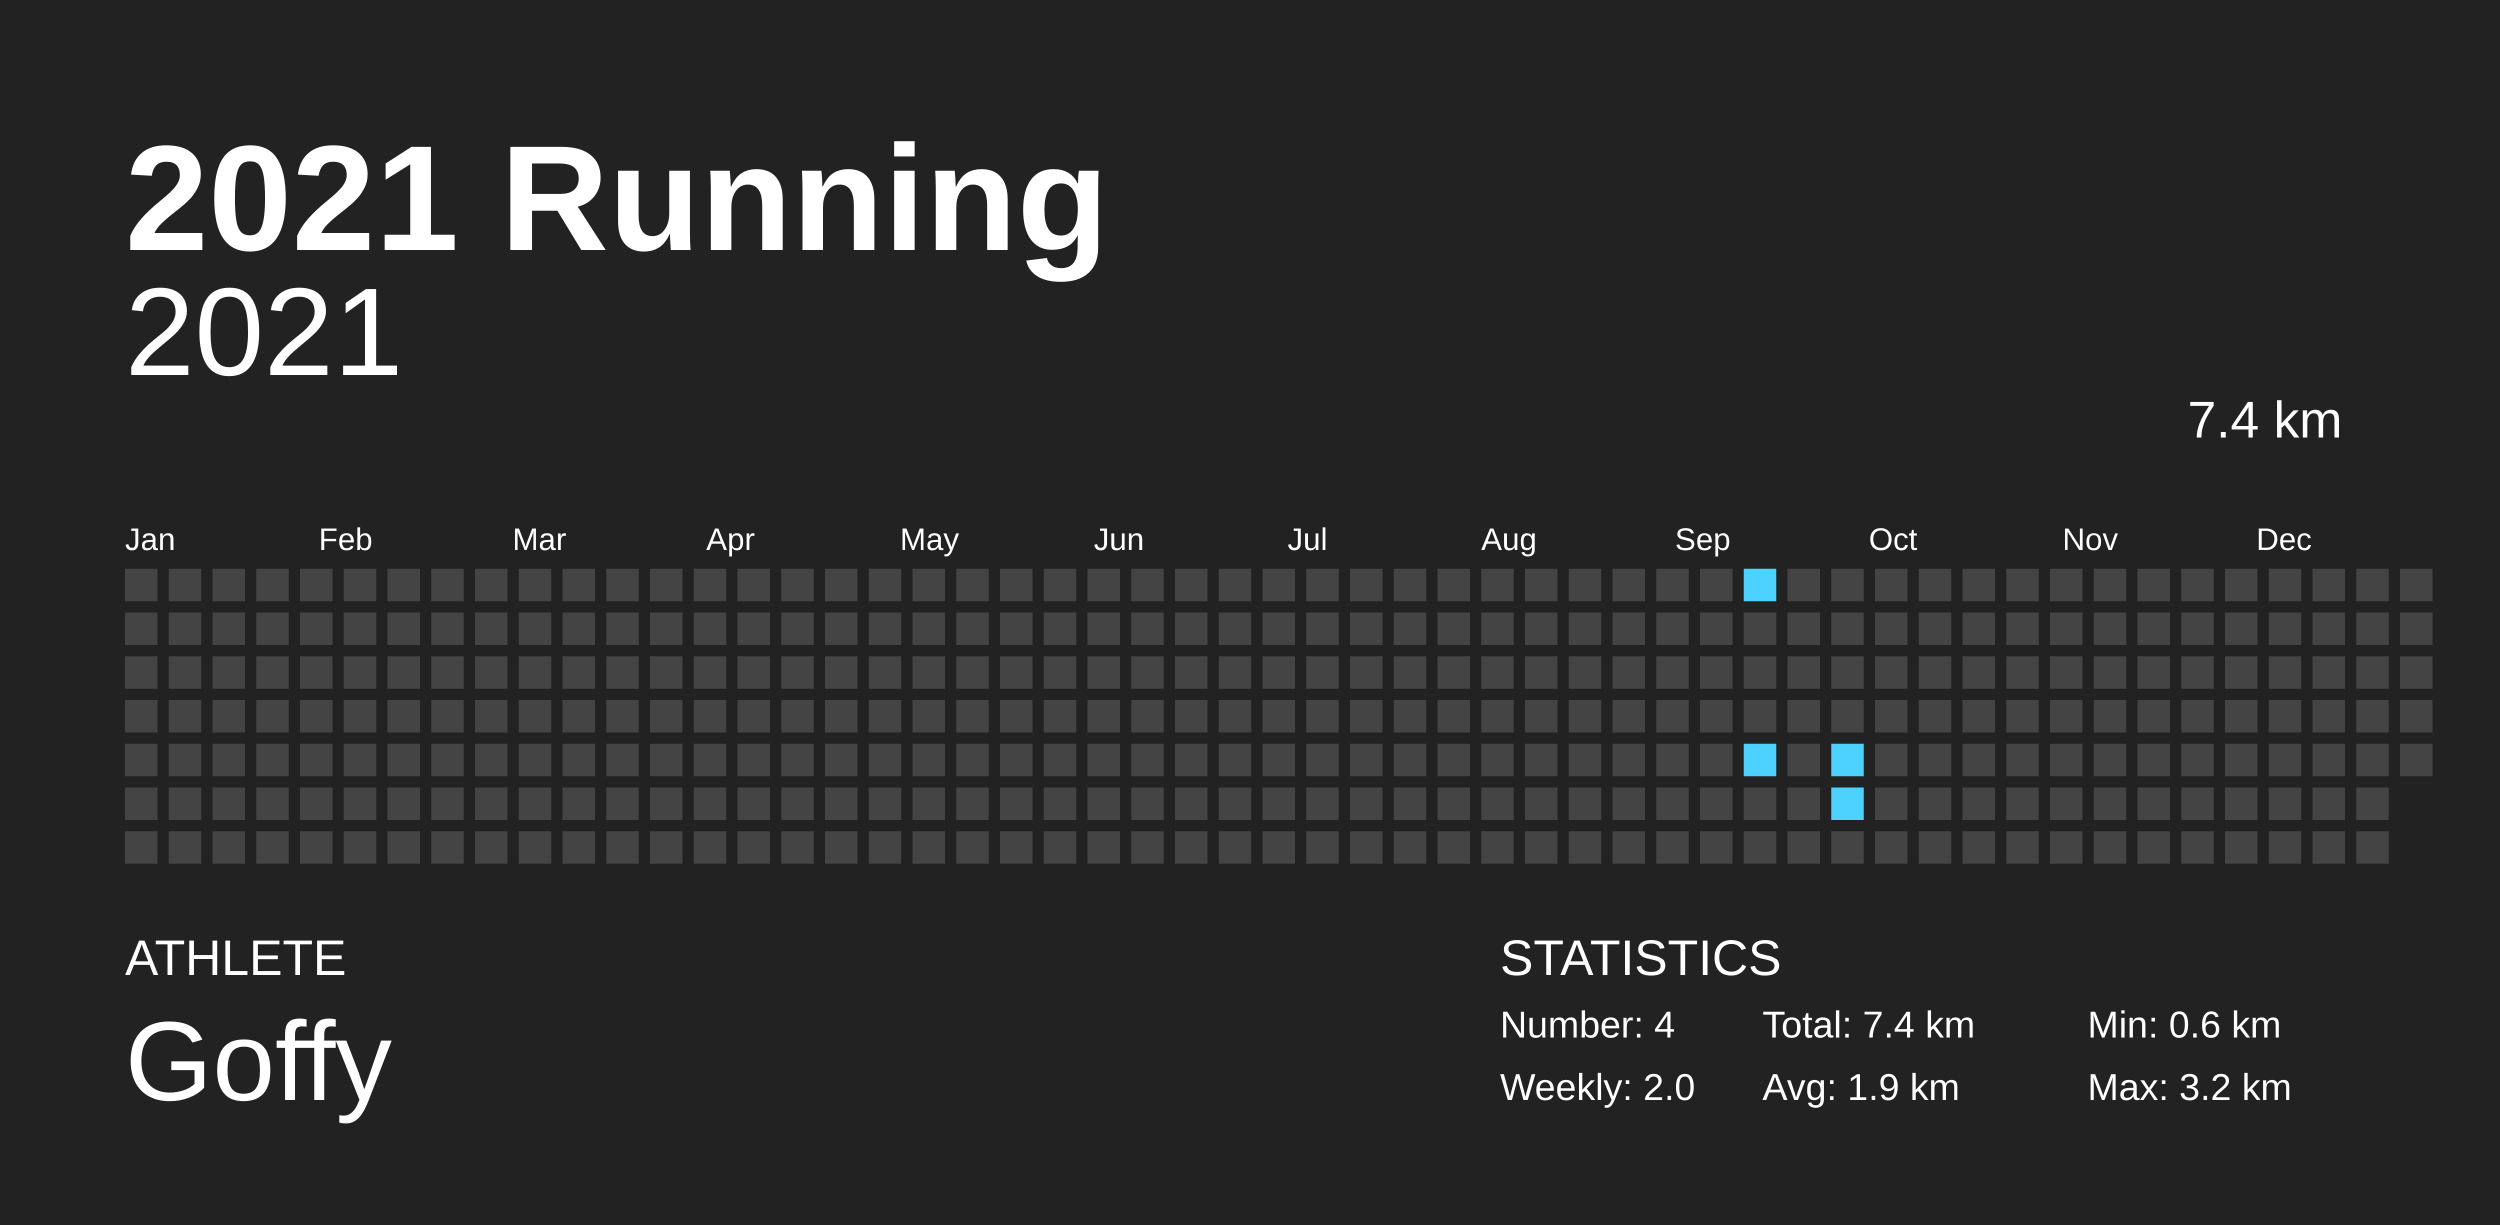
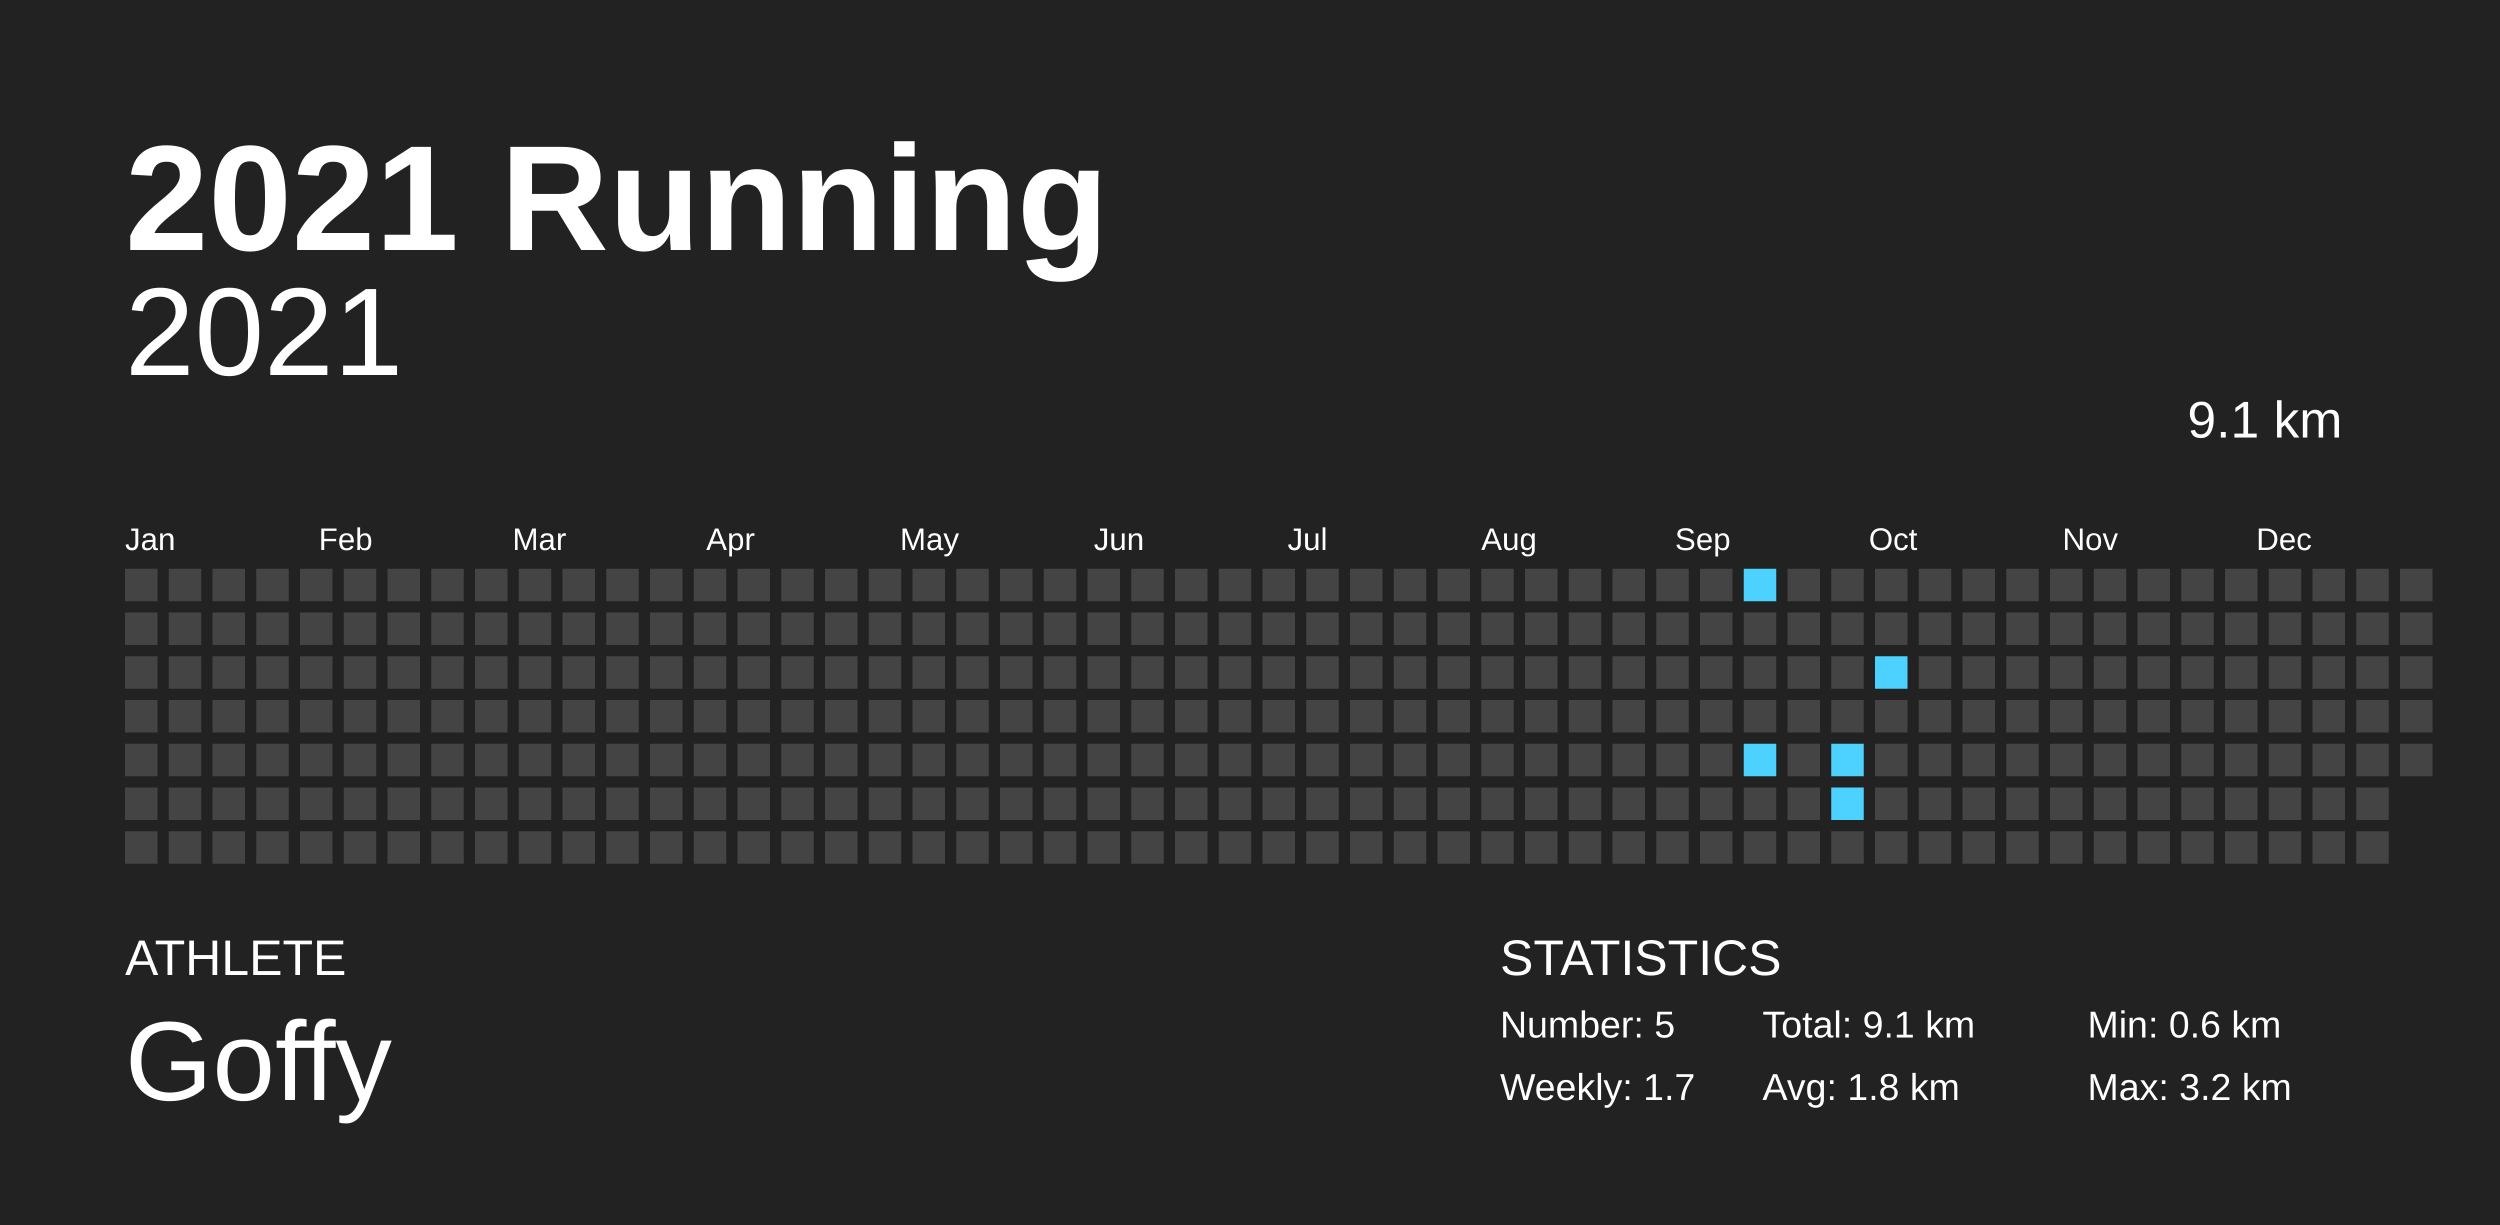
<svg xmlns="http://www.w3.org/2000/svg" baseProfile="full" height="98mm" version="1.1" viewBox="0,0,200,98" width="200mm">
  <defs />
  <rect fill="#222222" height="98" width="200" x="0" y="0" />
  <text fill="#FFFFFF" style="font-size:12px; font-family:Arial; font-weight:bold;" x="10" y="20">2021 Running</text>
  <text fill="#FFFFFF" style="font-size:4px; font-family:Arial" x="10" y="78">ATHLETE</text>
  <text fill="#FFFFFF" style="font-size:9px; font-family:Arial" x="10" y="88">Goffy</text>
  <text fill="#FFFFFF" style="font-size:4px; font-family:Arial" x="120" y="78">STATISTICS</text>
-   <text fill="#FFFFFF" style="font-size:3px; font-family:Arial" x="120" y="83">Number: 4</text>
-   <text fill="#FFFFFF" style="font-size:3px; font-family:Arial" x="120" y="88">Weekly: 2.0</text>
-   <text fill="#FFFFFF" style="font-size:3px; font-family:Arial" x="141" y="83">Total: 7.4 km</text>
-   <text fill="#FFFFFF" style="font-size:3px; font-family:Arial" x="141" y="88">Avg: 1.9 km</text>
+   <text fill="#FFFFFF" style="font-size:3px; font-family:Arial" x="120" y="83">Number: 5</text>
+   <text fill="#FFFFFF" style="font-size:3px; font-family:Arial" x="120" y="88">Weekly: 1.7</text>
+   <text fill="#FFFFFF" style="font-size:3px; font-family:Arial" x="141" y="83">Total: 9.1 km</text>
+   <text fill="#FFFFFF" style="font-size:3px; font-family:Arial" x="141" y="88">Avg: 1.8 km</text>
  <text fill="#FFFFFF" style="font-size:3px; font-family:Arial" x="167" y="83">Min: 0.6 km</text>
  <text fill="#FFFFFF" style="font-size:3px; font-family:Arial" x="167" y="88">Max: 3.2 km</text>
  <text alignment-baseline="hanging" fill="#FFFFFF" style="font-size:10.0px; font-family:Arial;" x="10" y="30">2021</text>
-   <text alignment-baseline="hanging" fill="#FFFFFF" style="font-size:4.125px; font-family:Arial;" x="175" y="35">7.4 km</text>
+   <text alignment-baseline="hanging" fill="#FFFFFF" style="font-size:4.125px; font-family:Arial;" x="175" y="35">9.1 km</text>
  <text fill="#FFFFFF" style="font-size:2.5px; font-family:Arial" x="10.0" y="44">Jan</text>
  <text fill="#FFFFFF" style="font-size:2.5px; font-family:Arial" x="25.5" y="44">Feb</text>
  <text fill="#FFFFFF" style="font-size:2.5px; font-family:Arial" x="41.0" y="44">Mar</text>
  <text fill="#FFFFFF" style="font-size:2.5px; font-family:Arial" x="56.5" y="44">Apr</text>
  <text fill="#FFFFFF" style="font-size:2.5px; font-family:Arial" x="72.0" y="44">May</text>
  <text fill="#FFFFFF" style="font-size:2.5px; font-family:Arial" x="87.5" y="44">Jun</text>
  <text fill="#FFFFFF" style="font-size:2.5px; font-family:Arial" x="103.0" y="44">Jul</text>
  <text fill="#FFFFFF" style="font-size:2.5px; font-family:Arial" x="118.5" y="44">Aug</text>
  <text fill="#FFFFFF" style="font-size:2.5px; font-family:Arial" x="134.0" y="44">Sep</text>
  <text fill="#FFFFFF" style="font-size:2.5px; font-family:Arial" x="149.5" y="44">Oct</text>
  <text fill="#FFFFFF" style="font-size:2.5px; font-family:Arial" x="165.0" y="44">Nov</text>
  <text fill="#FFFFFF" style="font-size:2.5px; font-family:Arial" x="180.5" y="44">Dec</text>
  <rect fill="#444444" height="2.6" width="2.6" x="10.0" y="45.5" />
  <rect fill="#444444" height="2.6" width="2.6" x="10.0" y="49.0" />
  <rect fill="#444444" height="2.6" width="2.6" x="10.0" y="52.5" />
  <rect fill="#444444" height="2.6" width="2.6" x="10.0" y="56.0" />
  <rect fill="#444444" height="2.6" width="2.6" x="10.0" y="59.5" />
  <rect fill="#444444" height="2.6" width="2.6" x="10.0" y="63.0" />
  <rect fill="#444444" height="2.6" width="2.6" x="10.0" y="66.5" />
  <rect fill="#444444" height="2.6" width="2.6" x="13.5" y="45.5" />
  <rect fill="#444444" height="2.6" width="2.6" x="13.5" y="49.0" />
  <rect fill="#444444" height="2.6" width="2.6" x="13.5" y="52.5" />
  <rect fill="#444444" height="2.6" width="2.6" x="13.5" y="56.0" />
  <rect fill="#444444" height="2.6" width="2.6" x="13.5" y="59.5" />
  <rect fill="#444444" height="2.6" width="2.6" x="13.5" y="63.0" />
  <rect fill="#444444" height="2.6" width="2.6" x="13.5" y="66.5" />
  <rect fill="#444444" height="2.6" width="2.6" x="17.0" y="45.5" />
  <rect fill="#444444" height="2.6" width="2.6" x="17.0" y="49.0" />
  <rect fill="#444444" height="2.6" width="2.6" x="17.0" y="52.5" />
  <rect fill="#444444" height="2.6" width="2.6" x="17.0" y="56.0" />
  <rect fill="#444444" height="2.6" width="2.6" x="17.0" y="59.5" />
  <rect fill="#444444" height="2.6" width="2.6" x="17.0" y="63.0" />
  <rect fill="#444444" height="2.6" width="2.6" x="17.0" y="66.5" />
  <rect fill="#444444" height="2.6" width="2.6" x="20.5" y="45.5" />
  <rect fill="#444444" height="2.6" width="2.6" x="20.5" y="49.0" />
  <rect fill="#444444" height="2.6" width="2.6" x="20.5" y="52.5" />
  <rect fill="#444444" height="2.6" width="2.6" x="20.5" y="56.0" />
  <rect fill="#444444" height="2.6" width="2.6" x="20.5" y="59.5" />
  <rect fill="#444444" height="2.6" width="2.6" x="20.5" y="63.0" />
  <rect fill="#444444" height="2.6" width="2.6" x="20.5" y="66.5" />
  <rect fill="#444444" height="2.6" width="2.6" x="24.0" y="45.5" />
  <rect fill="#444444" height="2.6" width="2.6" x="24.0" y="49.0" />
  <rect fill="#444444" height="2.6" width="2.6" x="24.0" y="52.5" />
  <rect fill="#444444" height="2.6" width="2.6" x="24.0" y="56.0" />
  <rect fill="#444444" height="2.6" width="2.6" x="24.0" y="59.5" />
  <rect fill="#444444" height="2.6" width="2.6" x="24.0" y="63.0" />
  <rect fill="#444444" height="2.6" width="2.6" x="24.0" y="66.5" />
  <rect fill="#444444" height="2.6" width="2.6" x="27.5" y="45.5" />
  <rect fill="#444444" height="2.6" width="2.6" x="27.5" y="49.0" />
  <rect fill="#444444" height="2.6" width="2.6" x="27.5" y="52.5" />
  <rect fill="#444444" height="2.6" width="2.6" x="27.5" y="56.0" />
  <rect fill="#444444" height="2.6" width="2.6" x="27.5" y="59.5" />
  <rect fill="#444444" height="2.6" width="2.6" x="27.5" y="63.0" />
  <rect fill="#444444" height="2.6" width="2.6" x="27.5" y="66.5" />
  <rect fill="#444444" height="2.6" width="2.6" x="31.0" y="45.5" />
  <rect fill="#444444" height="2.6" width="2.6" x="31.0" y="49.0" />
  <rect fill="#444444" height="2.6" width="2.6" x="31.0" y="52.5" />
  <rect fill="#444444" height="2.6" width="2.6" x="31.0" y="56.0" />
  <rect fill="#444444" height="2.6" width="2.6" x="31.0" y="59.5" />
  <rect fill="#444444" height="2.6" width="2.6" x="31.0" y="63.0" />
  <rect fill="#444444" height="2.6" width="2.6" x="31.0" y="66.5" />
  <rect fill="#444444" height="2.6" width="2.6" x="34.5" y="45.5" />
  <rect fill="#444444" height="2.6" width="2.6" x="34.5" y="49.0" />
  <rect fill="#444444" height="2.6" width="2.6" x="34.5" y="52.5" />
  <rect fill="#444444" height="2.6" width="2.6" x="34.5" y="56.0" />
  <rect fill="#444444" height="2.6" width="2.6" x="34.5" y="59.5" />
  <rect fill="#444444" height="2.6" width="2.6" x="34.5" y="63.0" />
  <rect fill="#444444" height="2.6" width="2.6" x="34.5" y="66.5" />
  <rect fill="#444444" height="2.6" width="2.6" x="38.0" y="45.5" />
  <rect fill="#444444" height="2.6" width="2.6" x="38.0" y="49.0" />
  <rect fill="#444444" height="2.6" width="2.6" x="38.0" y="52.5" />
  <rect fill="#444444" height="2.6" width="2.6" x="38.0" y="56.0" />
  <rect fill="#444444" height="2.6" width="2.6" x="38.0" y="59.5" />
  <rect fill="#444444" height="2.6" width="2.6" x="38.0" y="63.0" />
  <rect fill="#444444" height="2.6" width="2.6" x="38.0" y="66.5" />
  <rect fill="#444444" height="2.6" width="2.6" x="41.5" y="45.5" />
  <rect fill="#444444" height="2.6" width="2.6" x="41.5" y="49.0" />
  <rect fill="#444444" height="2.6" width="2.6" x="41.5" y="52.5" />
  <rect fill="#444444" height="2.6" width="2.6" x="41.5" y="56.0" />
  <rect fill="#444444" height="2.6" width="2.6" x="41.5" y="59.5" />
  <rect fill="#444444" height="2.6" width="2.6" x="41.5" y="63.0" />
  <rect fill="#444444" height="2.6" width="2.6" x="41.5" y="66.5" />
  <rect fill="#444444" height="2.6" width="2.6" x="45.0" y="45.5" />
  <rect fill="#444444" height="2.6" width="2.6" x="45.0" y="49.0" />
  <rect fill="#444444" height="2.6" width="2.6" x="45.0" y="52.5" />
  <rect fill="#444444" height="2.6" width="2.6" x="45.0" y="56.0" />
  <rect fill="#444444" height="2.6" width="2.6" x="45.0" y="59.5" />
  <rect fill="#444444" height="2.6" width="2.6" x="45.0" y="63.0" />
  <rect fill="#444444" height="2.6" width="2.6" x="45.0" y="66.5" />
  <rect fill="#444444" height="2.6" width="2.6" x="48.5" y="45.5" />
  <rect fill="#444444" height="2.6" width="2.6" x="48.5" y="49.0" />
  <rect fill="#444444" height="2.6" width="2.6" x="48.5" y="52.5" />
  <rect fill="#444444" height="2.6" width="2.6" x="48.5" y="56.0" />
  <rect fill="#444444" height="2.6" width="2.6" x="48.5" y="59.5" />
  <rect fill="#444444" height="2.6" width="2.6" x="48.5" y="63.0" />
  <rect fill="#444444" height="2.6" width="2.6" x="48.5" y="66.5" />
  <rect fill="#444444" height="2.6" width="2.6" x="52.0" y="45.5" />
  <rect fill="#444444" height="2.6" width="2.6" x="52.0" y="49.0" />
  <rect fill="#444444" height="2.6" width="2.6" x="52.0" y="52.5" />
  <rect fill="#444444" height="2.6" width="2.6" x="52.0" y="56.0" />
  <rect fill="#444444" height="2.6" width="2.6" x="52.0" y="59.5" />
  <rect fill="#444444" height="2.6" width="2.6" x="52.0" y="63.0" />
  <rect fill="#444444" height="2.6" width="2.6" x="52.0" y="66.5" />
  <rect fill="#444444" height="2.6" width="2.6" x="55.5" y="45.5" />
  <rect fill="#444444" height="2.6" width="2.6" x="55.5" y="49.0" />
  <rect fill="#444444" height="2.6" width="2.6" x="55.5" y="52.5" />
  <rect fill="#444444" height="2.6" width="2.6" x="55.5" y="56.0" />
  <rect fill="#444444" height="2.6" width="2.6" x="55.5" y="59.5" />
  <rect fill="#444444" height="2.6" width="2.6" x="55.5" y="63.0" />
  <rect fill="#444444" height="2.6" width="2.6" x="55.5" y="66.5" />
  <rect fill="#444444" height="2.6" width="2.6" x="59.0" y="45.5" />
  <rect fill="#444444" height="2.6" width="2.6" x="59.0" y="49.0" />
  <rect fill="#444444" height="2.6" width="2.6" x="59.0" y="52.5" />
  <rect fill="#444444" height="2.6" width="2.6" x="59.0" y="56.0" />
  <rect fill="#444444" height="2.6" width="2.6" x="59.0" y="59.5" />
  <rect fill="#444444" height="2.6" width="2.6" x="59.0" y="63.0" />
  <rect fill="#444444" height="2.6" width="2.6" x="59.0" y="66.5" />
  <rect fill="#444444" height="2.6" width="2.6" x="62.5" y="45.5" />
  <rect fill="#444444" height="2.6" width="2.6" x="62.5" y="49.0" />
  <rect fill="#444444" height="2.6" width="2.6" x="62.5" y="52.5" />
  <rect fill="#444444" height="2.6" width="2.6" x="62.5" y="56.0" />
  <rect fill="#444444" height="2.6" width="2.6" x="62.5" y="59.5" />
  <rect fill="#444444" height="2.6" width="2.6" x="62.5" y="63.0" />
  <rect fill="#444444" height="2.6" width="2.6" x="62.5" y="66.5" />
  <rect fill="#444444" height="2.6" width="2.6" x="66.0" y="45.5" />
  <rect fill="#444444" height="2.6" width="2.6" x="66.0" y="49.0" />
  <rect fill="#444444" height="2.6" width="2.6" x="66.0" y="52.5" />
  <rect fill="#444444" height="2.6" width="2.6" x="66.0" y="56.0" />
  <rect fill="#444444" height="2.6" width="2.6" x="66.0" y="59.5" />
  <rect fill="#444444" height="2.6" width="2.6" x="66.0" y="63.0" />
  <rect fill="#444444" height="2.6" width="2.6" x="66.0" y="66.5" />
  <rect fill="#444444" height="2.6" width="2.6" x="69.5" y="45.5" />
  <rect fill="#444444" height="2.6" width="2.6" x="69.5" y="49.0" />
  <rect fill="#444444" height="2.6" width="2.6" x="69.5" y="52.5" />
  <rect fill="#444444" height="2.6" width="2.6" x="69.5" y="56.0" />
  <rect fill="#444444" height="2.6" width="2.6" x="69.5" y="59.5" />
  <rect fill="#444444" height="2.6" width="2.6" x="69.5" y="63.0" />
  <rect fill="#444444" height="2.6" width="2.6" x="69.5" y="66.5" />
  <rect fill="#444444" height="2.6" width="2.6" x="73.0" y="45.5" />
  <rect fill="#444444" height="2.6" width="2.6" x="73.0" y="49.0" />
  <rect fill="#444444" height="2.6" width="2.6" x="73.0" y="52.5" />
  <rect fill="#444444" height="2.6" width="2.6" x="73.0" y="56.0" />
  <rect fill="#444444" height="2.6" width="2.6" x="73.0" y="59.5" />
  <rect fill="#444444" height="2.6" width="2.6" x="73.0" y="63.0" />
  <rect fill="#444444" height="2.6" width="2.6" x="73.0" y="66.5" />
  <rect fill="#444444" height="2.6" width="2.6" x="76.5" y="45.5" />
  <rect fill="#444444" height="2.6" width="2.6" x="76.5" y="49.0" />
  <rect fill="#444444" height="2.6" width="2.6" x="76.5" y="52.5" />
  <rect fill="#444444" height="2.6" width="2.6" x="76.5" y="56.0" />
  <rect fill="#444444" height="2.6" width="2.6" x="76.5" y="59.5" />
  <rect fill="#444444" height="2.6" width="2.6" x="76.5" y="63.0" />
  <rect fill="#444444" height="2.6" width="2.6" x="76.5" y="66.5" />
  <rect fill="#444444" height="2.6" width="2.6" x="80.0" y="45.5" />
  <rect fill="#444444" height="2.6" width="2.6" x="80.0" y="49.0" />
  <rect fill="#444444" height="2.6" width="2.6" x="80.0" y="52.5" />
  <rect fill="#444444" height="2.6" width="2.6" x="80.0" y="56.0" />
  <rect fill="#444444" height="2.6" width="2.6" x="80.0" y="59.5" />
  <rect fill="#444444" height="2.6" width="2.6" x="80.0" y="63.0" />
  <rect fill="#444444" height="2.6" width="2.6" x="80.0" y="66.5" />
  <rect fill="#444444" height="2.6" width="2.6" x="83.5" y="45.5" />
  <rect fill="#444444" height="2.6" width="2.6" x="83.5" y="49.0" />
  <rect fill="#444444" height="2.6" width="2.6" x="83.5" y="52.5" />
  <rect fill="#444444" height="2.6" width="2.6" x="83.5" y="56.0" />
  <rect fill="#444444" height="2.6" width="2.6" x="83.5" y="59.5" />
  <rect fill="#444444" height="2.6" width="2.6" x="83.5" y="63.0" />
  <rect fill="#444444" height="2.6" width="2.6" x="83.5" y="66.5" />
  <rect fill="#444444" height="2.6" width="2.6" x="87.0" y="45.5" />
  <rect fill="#444444" height="2.6" width="2.6" x="87.0" y="49.0" />
  <rect fill="#444444" height="2.6" width="2.6" x="87.0" y="52.5" />
  <rect fill="#444444" height="2.6" width="2.6" x="87.0" y="56.0" />
  <rect fill="#444444" height="2.6" width="2.6" x="87.0" y="59.5" />
  <rect fill="#444444" height="2.6" width="2.6" x="87.0" y="63.0" />
  <rect fill="#444444" height="2.6" width="2.6" x="87.0" y="66.5" />
  <rect fill="#444444" height="2.6" width="2.6" x="90.5" y="45.5" />
  <rect fill="#444444" height="2.6" width="2.6" x="90.5" y="49.0" />
  <rect fill="#444444" height="2.6" width="2.6" x="90.5" y="52.5" />
  <rect fill="#444444" height="2.6" width="2.6" x="90.5" y="56.0" />
  <rect fill="#444444" height="2.6" width="2.6" x="90.5" y="59.5" />
  <rect fill="#444444" height="2.6" width="2.6" x="90.5" y="63.0" />
  <rect fill="#444444" height="2.6" width="2.6" x="90.5" y="66.5" />
  <rect fill="#444444" height="2.6" width="2.6" x="94.0" y="45.5" />
  <rect fill="#444444" height="2.6" width="2.6" x="94.0" y="49.0" />
  <rect fill="#444444" height="2.6" width="2.6" x="94.0" y="52.5" />
  <rect fill="#444444" height="2.6" width="2.6" x="94.0" y="56.0" />
  <rect fill="#444444" height="2.6" width="2.6" x="94.0" y="59.5" />
  <rect fill="#444444" height="2.6" width="2.6" x="94.0" y="63.0" />
  <rect fill="#444444" height="2.6" width="2.6" x="94.0" y="66.5" />
  <rect fill="#444444" height="2.6" width="2.6" x="97.5" y="45.5" />
  <rect fill="#444444" height="2.6" width="2.6" x="97.5" y="49.0" />
  <rect fill="#444444" height="2.6" width="2.6" x="97.5" y="52.5" />
  <rect fill="#444444" height="2.6" width="2.6" x="97.5" y="56.0" />
  <rect fill="#444444" height="2.6" width="2.6" x="97.5" y="59.5" />
  <rect fill="#444444" height="2.6" width="2.6" x="97.5" y="63.0" />
  <rect fill="#444444" height="2.6" width="2.6" x="97.5" y="66.5" />
  <rect fill="#444444" height="2.6" width="2.6" x="101.0" y="45.5" />
  <rect fill="#444444" height="2.6" width="2.6" x="101.0" y="49.0" />
  <rect fill="#444444" height="2.6" width="2.6" x="101.0" y="52.5" />
  <rect fill="#444444" height="2.6" width="2.6" x="101.0" y="56.0" />
  <rect fill="#444444" height="2.6" width="2.6" x="101.0" y="59.5" />
  <rect fill="#444444" height="2.6" width="2.6" x="101.0" y="63.0" />
  <rect fill="#444444" height="2.6" width="2.6" x="101.0" y="66.5" />
  <rect fill="#444444" height="2.6" width="2.6" x="104.5" y="45.5" />
  <rect fill="#444444" height="2.6" width="2.6" x="104.5" y="49.0" />
  <rect fill="#444444" height="2.6" width="2.6" x="104.5" y="52.5" />
  <rect fill="#444444" height="2.6" width="2.6" x="104.5" y="56.0" />
  <rect fill="#444444" height="2.6" width="2.6" x="104.5" y="59.5" />
  <rect fill="#444444" height="2.6" width="2.6" x="104.5" y="63.0" />
  <rect fill="#444444" height="2.6" width="2.6" x="104.5" y="66.5" />
  <rect fill="#444444" height="2.6" width="2.6" x="108.0" y="45.5" />
  <rect fill="#444444" height="2.6" width="2.6" x="108.0" y="49.0" />
  <rect fill="#444444" height="2.6" width="2.6" x="108.0" y="52.5" />
  <rect fill="#444444" height="2.6" width="2.6" x="108.0" y="56.0" />
  <rect fill="#444444" height="2.6" width="2.6" x="108.0" y="59.5" />
  <rect fill="#444444" height="2.6" width="2.6" x="108.0" y="63.0" />
  <rect fill="#444444" height="2.6" width="2.6" x="108.0" y="66.5" />
  <rect fill="#444444" height="2.6" width="2.6" x="111.5" y="45.5" />
  <rect fill="#444444" height="2.6" width="2.6" x="111.5" y="49.0" />
  <rect fill="#444444" height="2.6" width="2.6" x="111.5" y="52.5" />
  <rect fill="#444444" height="2.6" width="2.6" x="111.5" y="56.0" />
  <rect fill="#444444" height="2.6" width="2.6" x="111.5" y="59.5" />
  <rect fill="#444444" height="2.6" width="2.6" x="111.5" y="63.0" />
  <rect fill="#444444" height="2.6" width="2.6" x="111.5" y="66.5" />
  <rect fill="#444444" height="2.6" width="2.6" x="115.0" y="45.5" />
  <rect fill="#444444" height="2.6" width="2.6" x="115.0" y="49.0" />
  <rect fill="#444444" height="2.6" width="2.6" x="115.0" y="52.5" />
  <rect fill="#444444" height="2.6" width="2.6" x="115.0" y="56.0" />
  <rect fill="#444444" height="2.6" width="2.6" x="115.0" y="59.5" />
  <rect fill="#444444" height="2.6" width="2.6" x="115.0" y="63.0" />
  <rect fill="#444444" height="2.6" width="2.6" x="115.0" y="66.5" />
  <rect fill="#444444" height="2.6" width="2.6" x="118.5" y="45.5" />
  <rect fill="#444444" height="2.6" width="2.6" x="118.5" y="49.0" />
  <rect fill="#444444" height="2.6" width="2.6" x="118.5" y="52.5" />
  <rect fill="#444444" height="2.6" width="2.6" x="118.5" y="56.0" />
  <rect fill="#444444" height="2.6" width="2.6" x="118.5" y="59.5" />
  <rect fill="#444444" height="2.6" width="2.6" x="118.5" y="63.0" />
  <rect fill="#444444" height="2.6" width="2.6" x="118.5" y="66.5" />
  <rect fill="#444444" height="2.6" width="2.6" x="122.0" y="45.5" />
  <rect fill="#444444" height="2.6" width="2.6" x="122.0" y="49.0" />
  <rect fill="#444444" height="2.6" width="2.6" x="122.0" y="52.5" />
  <rect fill="#444444" height="2.6" width="2.6" x="122.0" y="56.0" />
  <rect fill="#444444" height="2.6" width="2.6" x="122.0" y="59.5" />
  <rect fill="#444444" height="2.6" width="2.6" x="122.0" y="63.0" />
  <rect fill="#444444" height="2.6" width="2.6" x="122.0" y="66.5" />
  <rect fill="#444444" height="2.6" width="2.6" x="125.5" y="45.5" />
  <rect fill="#444444" height="2.6" width="2.6" x="125.5" y="49.0" />
  <rect fill="#444444" height="2.6" width="2.6" x="125.5" y="52.5" />
  <rect fill="#444444" height="2.6" width="2.6" x="125.5" y="56.0" />
  <rect fill="#444444" height="2.6" width="2.6" x="125.5" y="59.5" />
  <rect fill="#444444" height="2.6" width="2.6" x="125.5" y="63.0" />
  <rect fill="#444444" height="2.6" width="2.6" x="125.5" y="66.5" />
  <rect fill="#444444" height="2.6" width="2.6" x="129.0" y="45.5" />
  <rect fill="#444444" height="2.6" width="2.6" x="129.0" y="49.0" />
  <rect fill="#444444" height="2.6" width="2.6" x="129.0" y="52.5" />
  <rect fill="#444444" height="2.6" width="2.6" x="129.0" y="56.0" />
  <rect fill="#444444" height="2.6" width="2.6" x="129.0" y="59.5" />
  <rect fill="#444444" height="2.6" width="2.6" x="129.0" y="63.0" />
  <rect fill="#444444" height="2.6" width="2.6" x="129.0" y="66.5" />
  <rect fill="#444444" height="2.6" width="2.6" x="132.5" y="45.5" />
  <rect fill="#444444" height="2.6" width="2.6" x="132.5" y="49.0" />
  <rect fill="#444444" height="2.6" width="2.6" x="132.5" y="52.5" />
  <rect fill="#444444" height="2.6" width="2.6" x="132.5" y="56.0" />
  <rect fill="#444444" height="2.6" width="2.6" x="132.5" y="59.5" />
  <rect fill="#444444" height="2.6" width="2.6" x="132.5" y="63.0" />
  <rect fill="#444444" height="2.6" width="2.6" x="132.5" y="66.5" />
  <rect fill="#444444" height="2.6" width="2.6" x="136.0" y="45.5" />
  <rect fill="#444444" height="2.6" width="2.6" x="136.0" y="49.0" />
  <rect fill="#444444" height="2.6" width="2.6" x="136.0" y="52.5" />
  <rect fill="#444444" height="2.6" width="2.6" x="136.0" y="56.0" />
  <rect fill="#444444" height="2.6" width="2.6" x="136.0" y="59.5" />
  <rect fill="#444444" height="2.6" width="2.6" x="136.0" y="63.0" />
  <rect fill="#444444" height="2.6" width="2.6" x="136.0" y="66.5" />
  <rect fill="#4dd2ff" height="2.6" width="2.6" x="139.5" y="45.5" />
  <rect fill="#444444" height="2.6" width="2.6" x="139.5" y="49.0" />
  <rect fill="#444444" height="2.6" width="2.6" x="139.5" y="52.5" />
  <rect fill="#444444" height="2.6" width="2.6" x="139.5" y="56.0" />
  <rect fill="#4dd2ff" height="2.6" width="2.6" x="139.5" y="59.5" />
  <rect fill="#444444" height="2.6" width="2.6" x="139.5" y="63.0" />
  <rect fill="#444444" height="2.6" width="2.6" x="139.5" y="66.5" />
  <rect fill="#444444" height="2.6" width="2.6" x="143.0" y="45.5" />
  <rect fill="#444444" height="2.6" width="2.6" x="143.0" y="49.0" />
  <rect fill="#444444" height="2.6" width="2.6" x="143.0" y="52.5" />
  <rect fill="#444444" height="2.6" width="2.6" x="143.0" y="56.0" />
  <rect fill="#444444" height="2.6" width="2.6" x="143.0" y="59.5" />
  <rect fill="#444444" height="2.6" width="2.6" x="143.0" y="63.0" />
  <rect fill="#444444" height="2.6" width="2.6" x="143.0" y="66.5" />
  <rect fill="#444444" height="2.6" width="2.6" x="146.5" y="45.5" />
  <rect fill="#444444" height="2.6" width="2.6" x="146.5" y="49.0" />
  <rect fill="#444444" height="2.6" width="2.6" x="146.5" y="52.5" />
  <rect fill="#444444" height="2.6" width="2.6" x="146.5" y="56.0" />
  <rect fill="#4dd2ff" height="2.6" width="2.6" x="146.5" y="59.5" />
  <rect fill="#4dd2ff" height="2.6" width="2.6" x="146.5" y="63.0" />
  <rect fill="#444444" height="2.6" width="2.6" x="146.5" y="66.5" />
  <rect fill="#444444" height="2.6" width="2.6" x="150.0" y="45.5" />
  <rect fill="#444444" height="2.6" width="2.6" x="150.0" y="49.0" />
-   <rect fill="#444444" height="2.6" width="2.6" x="150.0" y="52.5" />
+   <rect fill="#4dd2ff" height="2.6" width="2.6" x="150.0" y="52.5" />
  <rect fill="#444444" height="2.6" width="2.6" x="150.0" y="56.0" />
  <rect fill="#444444" height="2.6" width="2.6" x="150.0" y="59.5" />
  <rect fill="#444444" height="2.6" width="2.6" x="150.0" y="63.0" />
  <rect fill="#444444" height="2.6" width="2.6" x="150.0" y="66.5" />
  <rect fill="#444444" height="2.6" width="2.6" x="153.5" y="45.5" />
  <rect fill="#444444" height="2.6" width="2.6" x="153.5" y="49.0" />
  <rect fill="#444444" height="2.6" width="2.6" x="153.5" y="52.5" />
  <rect fill="#444444" height="2.6" width="2.6" x="153.5" y="56.0" />
  <rect fill="#444444" height="2.6" width="2.6" x="153.5" y="59.5" />
  <rect fill="#444444" height="2.6" width="2.6" x="153.5" y="63.0" />
  <rect fill="#444444" height="2.6" width="2.6" x="153.5" y="66.5" />
  <rect fill="#444444" height="2.6" width="2.6" x="157.0" y="45.5" />
  <rect fill="#444444" height="2.6" width="2.6" x="157.0" y="49.0" />
  <rect fill="#444444" height="2.6" width="2.6" x="157.0" y="52.5" />
  <rect fill="#444444" height="2.6" width="2.6" x="157.0" y="56.0" />
  <rect fill="#444444" height="2.6" width="2.6" x="157.0" y="59.5" />
  <rect fill="#444444" height="2.6" width="2.6" x="157.0" y="63.0" />
  <rect fill="#444444" height="2.6" width="2.6" x="157.0" y="66.5" />
  <rect fill="#444444" height="2.6" width="2.6" x="160.5" y="45.5" />
  <rect fill="#444444" height="2.6" width="2.6" x="160.5" y="49.0" />
  <rect fill="#444444" height="2.6" width="2.6" x="160.5" y="52.5" />
  <rect fill="#444444" height="2.6" width="2.6" x="160.5" y="56.0" />
  <rect fill="#444444" height="2.6" width="2.6" x="160.5" y="59.5" />
  <rect fill="#444444" height="2.6" width="2.6" x="160.5" y="63.0" />
  <rect fill="#444444" height="2.6" width="2.6" x="160.5" y="66.5" />
  <rect fill="#444444" height="2.6" width="2.6" x="164.0" y="45.5" />
  <rect fill="#444444" height="2.6" width="2.6" x="164.0" y="49.0" />
  <rect fill="#444444" height="2.6" width="2.6" x="164.0" y="52.5" />
  <rect fill="#444444" height="2.6" width="2.6" x="164.0" y="56.0" />
  <rect fill="#444444" height="2.6" width="2.6" x="164.0" y="59.5" />
  <rect fill="#444444" height="2.6" width="2.6" x="164.0" y="63.0" />
  <rect fill="#444444" height="2.6" width="2.6" x="164.0" y="66.5" />
  <rect fill="#444444" height="2.6" width="2.6" x="167.5" y="45.5" />
  <rect fill="#444444" height="2.6" width="2.6" x="167.5" y="49.0" />
  <rect fill="#444444" height="2.6" width="2.6" x="167.5" y="52.5" />
  <rect fill="#444444" height="2.6" width="2.6" x="167.5" y="56.0" />
  <rect fill="#444444" height="2.6" width="2.6" x="167.5" y="59.5" />
  <rect fill="#444444" height="2.6" width="2.6" x="167.5" y="63.0" />
  <rect fill="#444444" height="2.6" width="2.6" x="167.5" y="66.5" />
  <rect fill="#444444" height="2.6" width="2.6" x="171.0" y="45.5" />
  <rect fill="#444444" height="2.6" width="2.6" x="171.0" y="49.0" />
  <rect fill="#444444" height="2.6" width="2.6" x="171.0" y="52.5" />
  <rect fill="#444444" height="2.6" width="2.6" x="171.0" y="56.0" />
  <rect fill="#444444" height="2.6" width="2.6" x="171.0" y="59.5" />
  <rect fill="#444444" height="2.6" width="2.6" x="171.0" y="63.0" />
  <rect fill="#444444" height="2.6" width="2.6" x="171.0" y="66.5" />
  <rect fill="#444444" height="2.6" width="2.6" x="174.5" y="45.5" />
  <rect fill="#444444" height="2.6" width="2.6" x="174.5" y="49.0" />
  <rect fill="#444444" height="2.6" width="2.6" x="174.5" y="52.5" />
  <rect fill="#444444" height="2.6" width="2.6" x="174.5" y="56.0" />
  <rect fill="#444444" height="2.6" width="2.6" x="174.5" y="59.5" />
  <rect fill="#444444" height="2.6" width="2.6" x="174.5" y="63.0" />
  <rect fill="#444444" height="2.6" width="2.6" x="174.5" y="66.5" />
  <rect fill="#444444" height="2.6" width="2.6" x="178.0" y="45.5" />
  <rect fill="#444444" height="2.6" width="2.6" x="178.0" y="49.0" />
  <rect fill="#444444" height="2.6" width="2.6" x="178.0" y="52.5" />
  <rect fill="#444444" height="2.6" width="2.6" x="178.0" y="56.0" />
  <rect fill="#444444" height="2.6" width="2.6" x="178.0" y="59.5" />
  <rect fill="#444444" height="2.6" width="2.6" x="178.0" y="63.0" />
  <rect fill="#444444" height="2.6" width="2.6" x="178.0" y="66.5" />
  <rect fill="#444444" height="2.6" width="2.6" x="181.5" y="45.5" />
  <rect fill="#444444" height="2.6" width="2.6" x="181.5" y="49.0" />
  <rect fill="#444444" height="2.6" width="2.6" x="181.5" y="52.5" />
  <rect fill="#444444" height="2.6" width="2.6" x="181.5" y="56.0" />
  <rect fill="#444444" height="2.6" width="2.6" x="181.5" y="59.5" />
  <rect fill="#444444" height="2.6" width="2.6" x="181.5" y="63.0" />
  <rect fill="#444444" height="2.6" width="2.6" x="181.5" y="66.5" />
  <rect fill="#444444" height="2.6" width="2.6" x="185.0" y="45.5" />
  <rect fill="#444444" height="2.6" width="2.6" x="185.0" y="49.0" />
  <rect fill="#444444" height="2.6" width="2.6" x="185.0" y="52.5" />
  <rect fill="#444444" height="2.6" width="2.6" x="185.0" y="56.0" />
  <rect fill="#444444" height="2.6" width="2.6" x="185.0" y="59.5" />
  <rect fill="#444444" height="2.6" width="2.6" x="185.0" y="63.0" />
  <rect fill="#444444" height="2.6" width="2.6" x="185.0" y="66.5" />
  <rect fill="#444444" height="2.6" width="2.6" x="188.5" y="45.5" />
  <rect fill="#444444" height="2.6" width="2.6" x="188.5" y="49.0" />
  <rect fill="#444444" height="2.6" width="2.6" x="188.5" y="52.5" />
  <rect fill="#444444" height="2.6" width="2.6" x="188.5" y="56.0" />
  <rect fill="#444444" height="2.6" width="2.6" x="188.5" y="59.5" />
  <rect fill="#444444" height="2.6" width="2.6" x="188.5" y="63.0" />
  <rect fill="#444444" height="2.6" width="2.6" x="188.5" y="66.5" />
  <rect fill="#444444" height="2.6" width="2.6" x="192.0" y="45.5" />
  <rect fill="#444444" height="2.6" width="2.6" x="192.0" y="49.0" />
  <rect fill="#444444" height="2.6" width="2.6" x="192.0" y="52.5" />
  <rect fill="#444444" height="2.6" width="2.6" x="192.0" y="56.0" />
  <rect fill="#444444" height="2.6" width="2.6" x="192.0" y="59.5" />
</svg>
